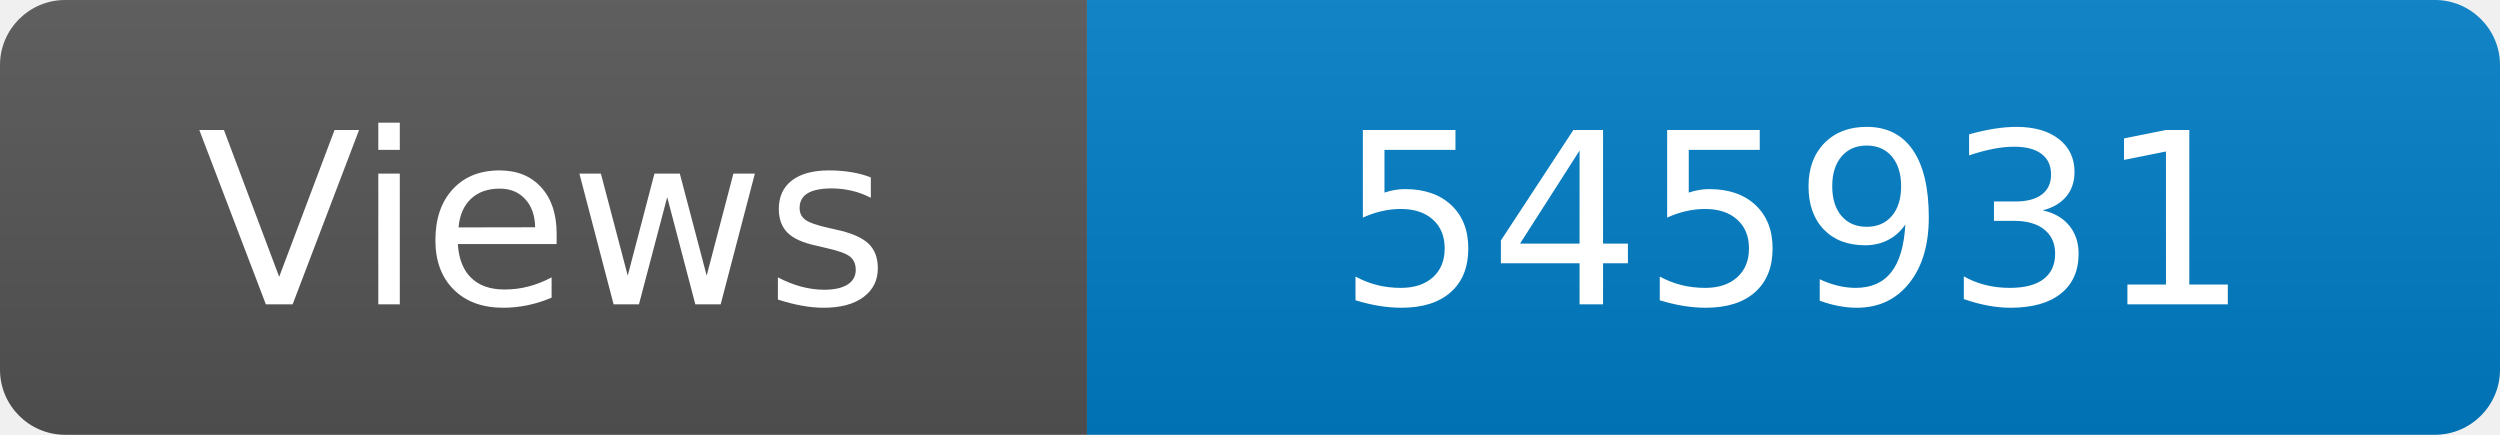
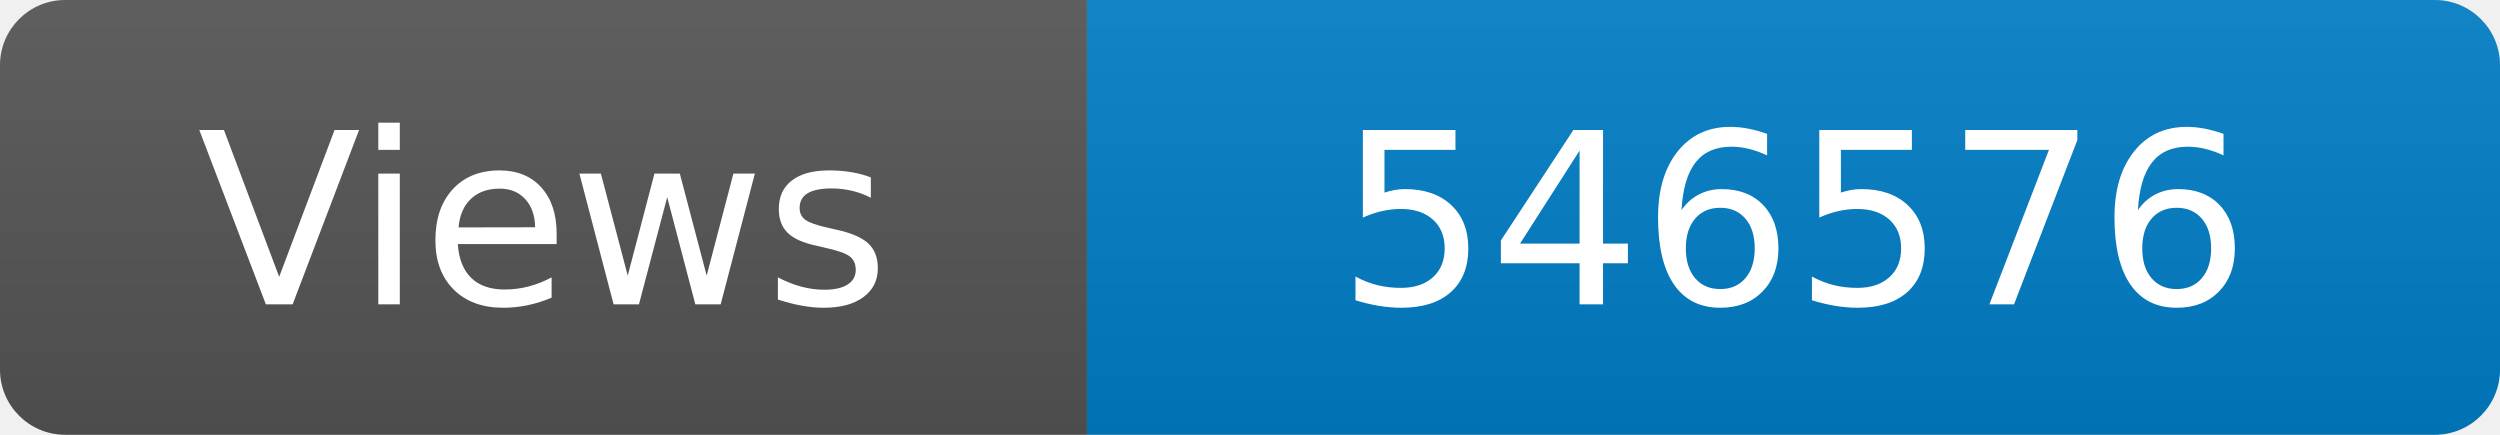
<svg xmlns="http://www.w3.org/2000/svg" width="115" height="20" role="img" aria-label="Maintained?: yes">
  <linearGradient id="s" x2="0" y2="100%">
    <stop offset="0" stop-color="#bbb" stop-opacity=".1" />
    <stop offset="1" stop-opacity=".1" />
  </linearGradient>
  <clipPath id="r">
    <rect width="115" height="20" rx="3" fill="#fff" />
  </clipPath>
  <g clip-path="url(#r)">
    <rect width="50" height="20" fill="#555" />
    <rect x="50" width="160" height="20" fill="#007ec6" />
    <rect width="115" height="20" fill="url(#s)" />
  </g>
  <g fill="#fff" text-anchor="middle" font-family="Verdana,Geneva,DejaVu Sans,sans-serif" font-size="110">
    <text x="250" y="140" transform="scale(.1)" fill="#fff">Views</text>
-     <text x="825" y="140" transform="scale(.1)" fill="#fff">545931</text>
+     <text x="825" y="140" transform="scale(.1)" fill="#fff">546576</text>
  </g>
</svg>
